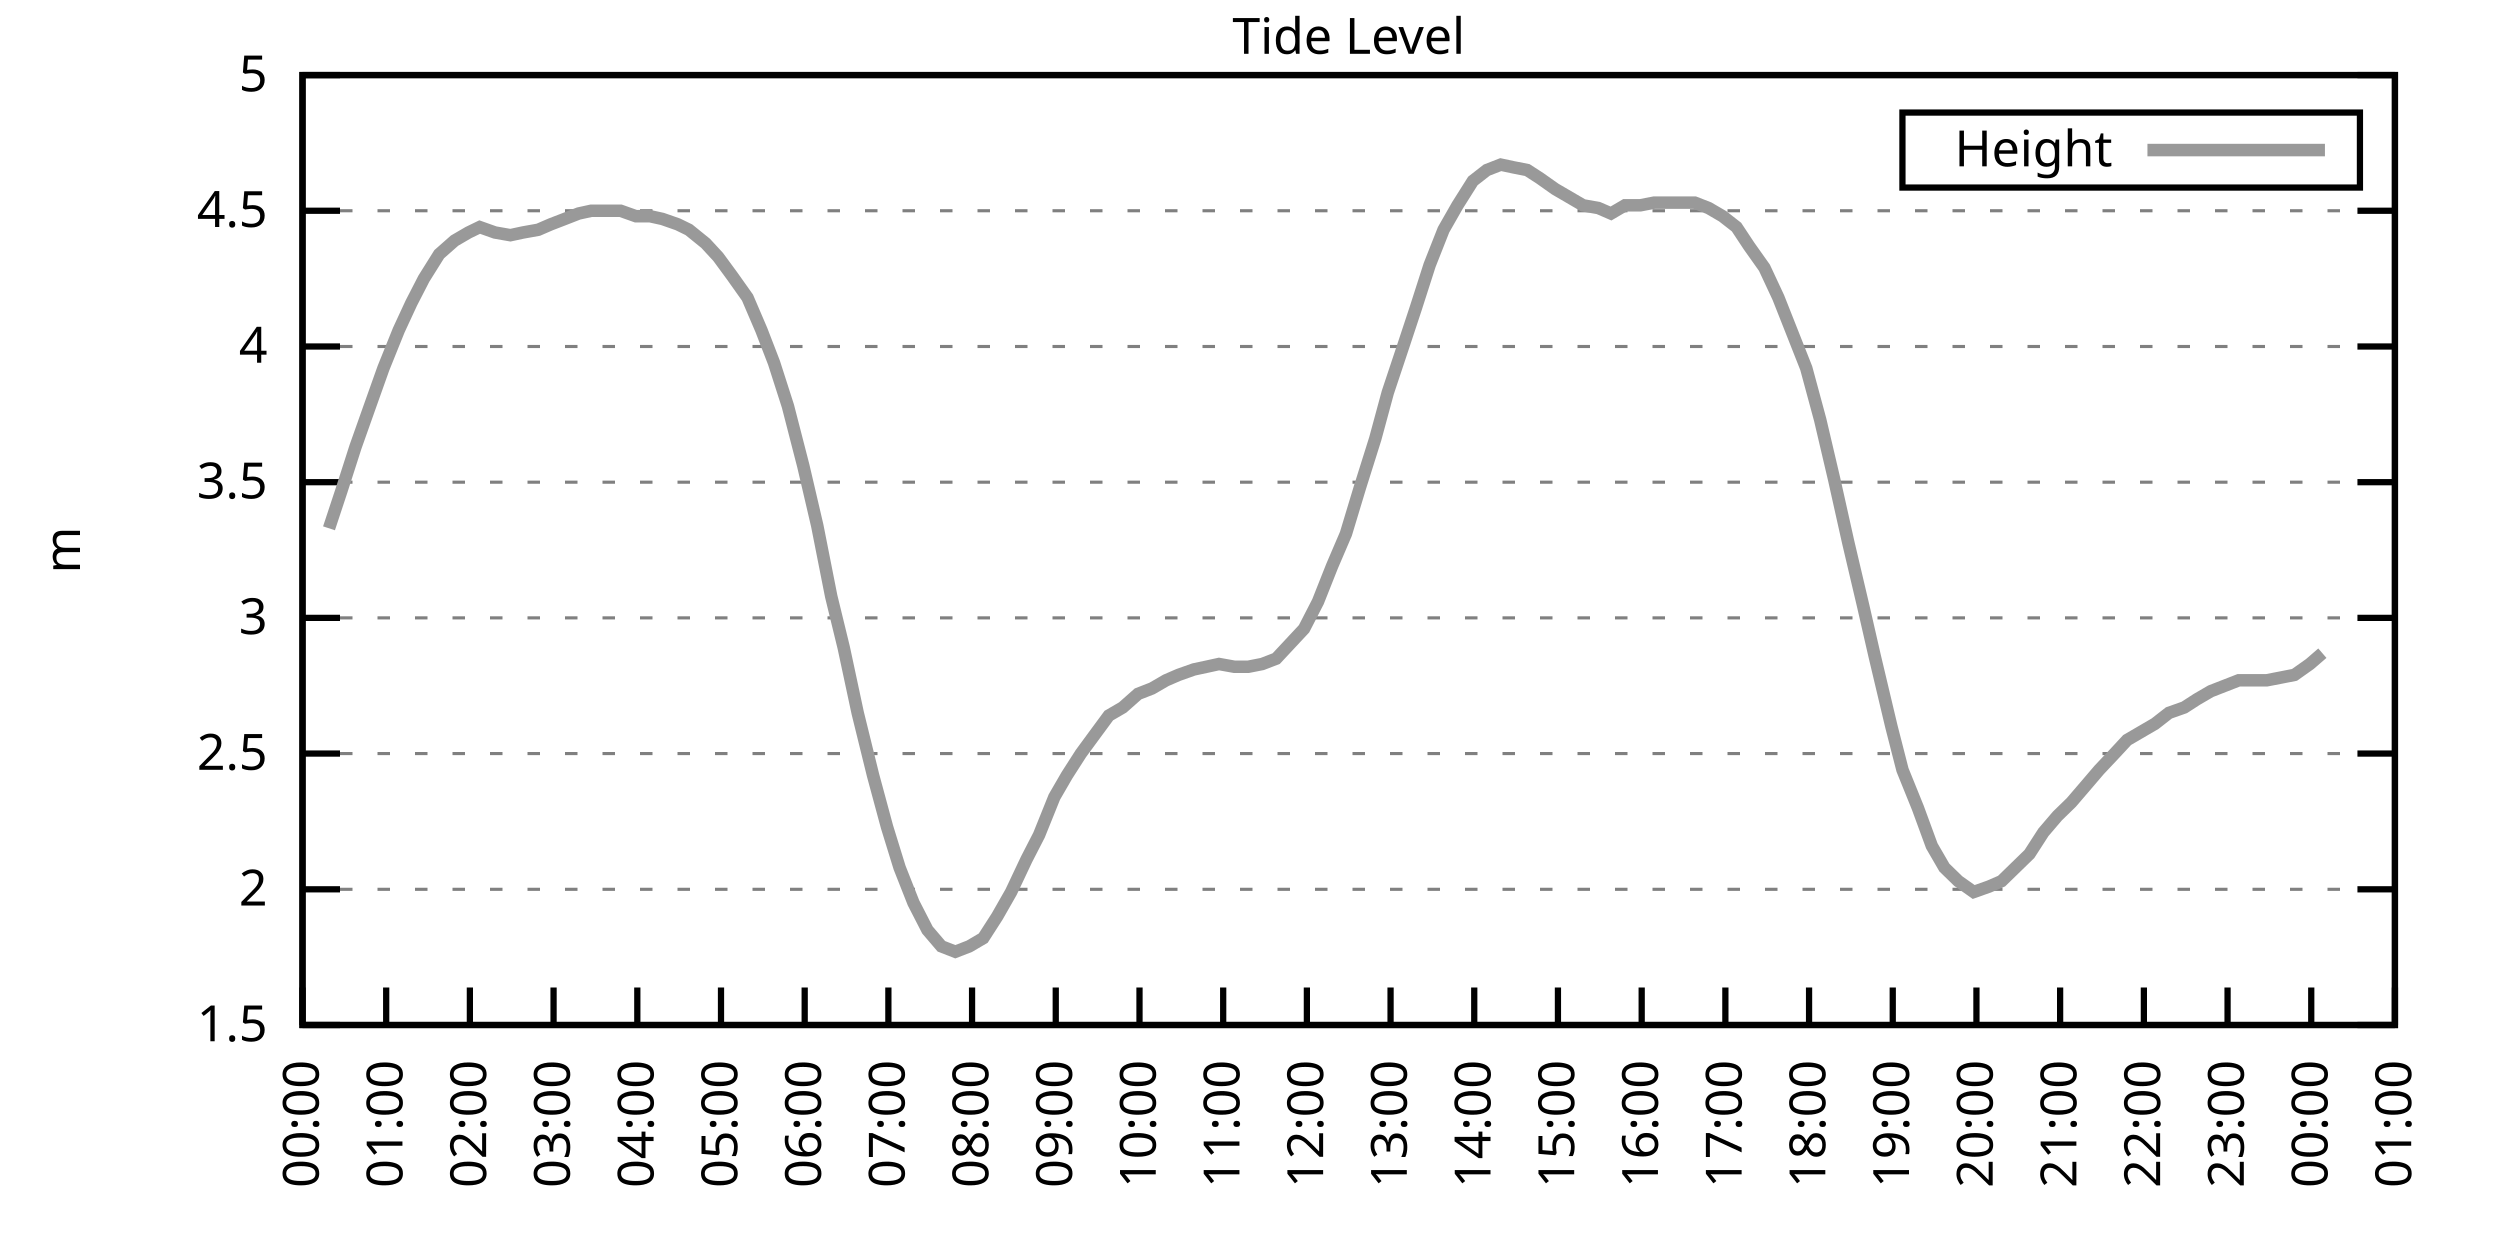
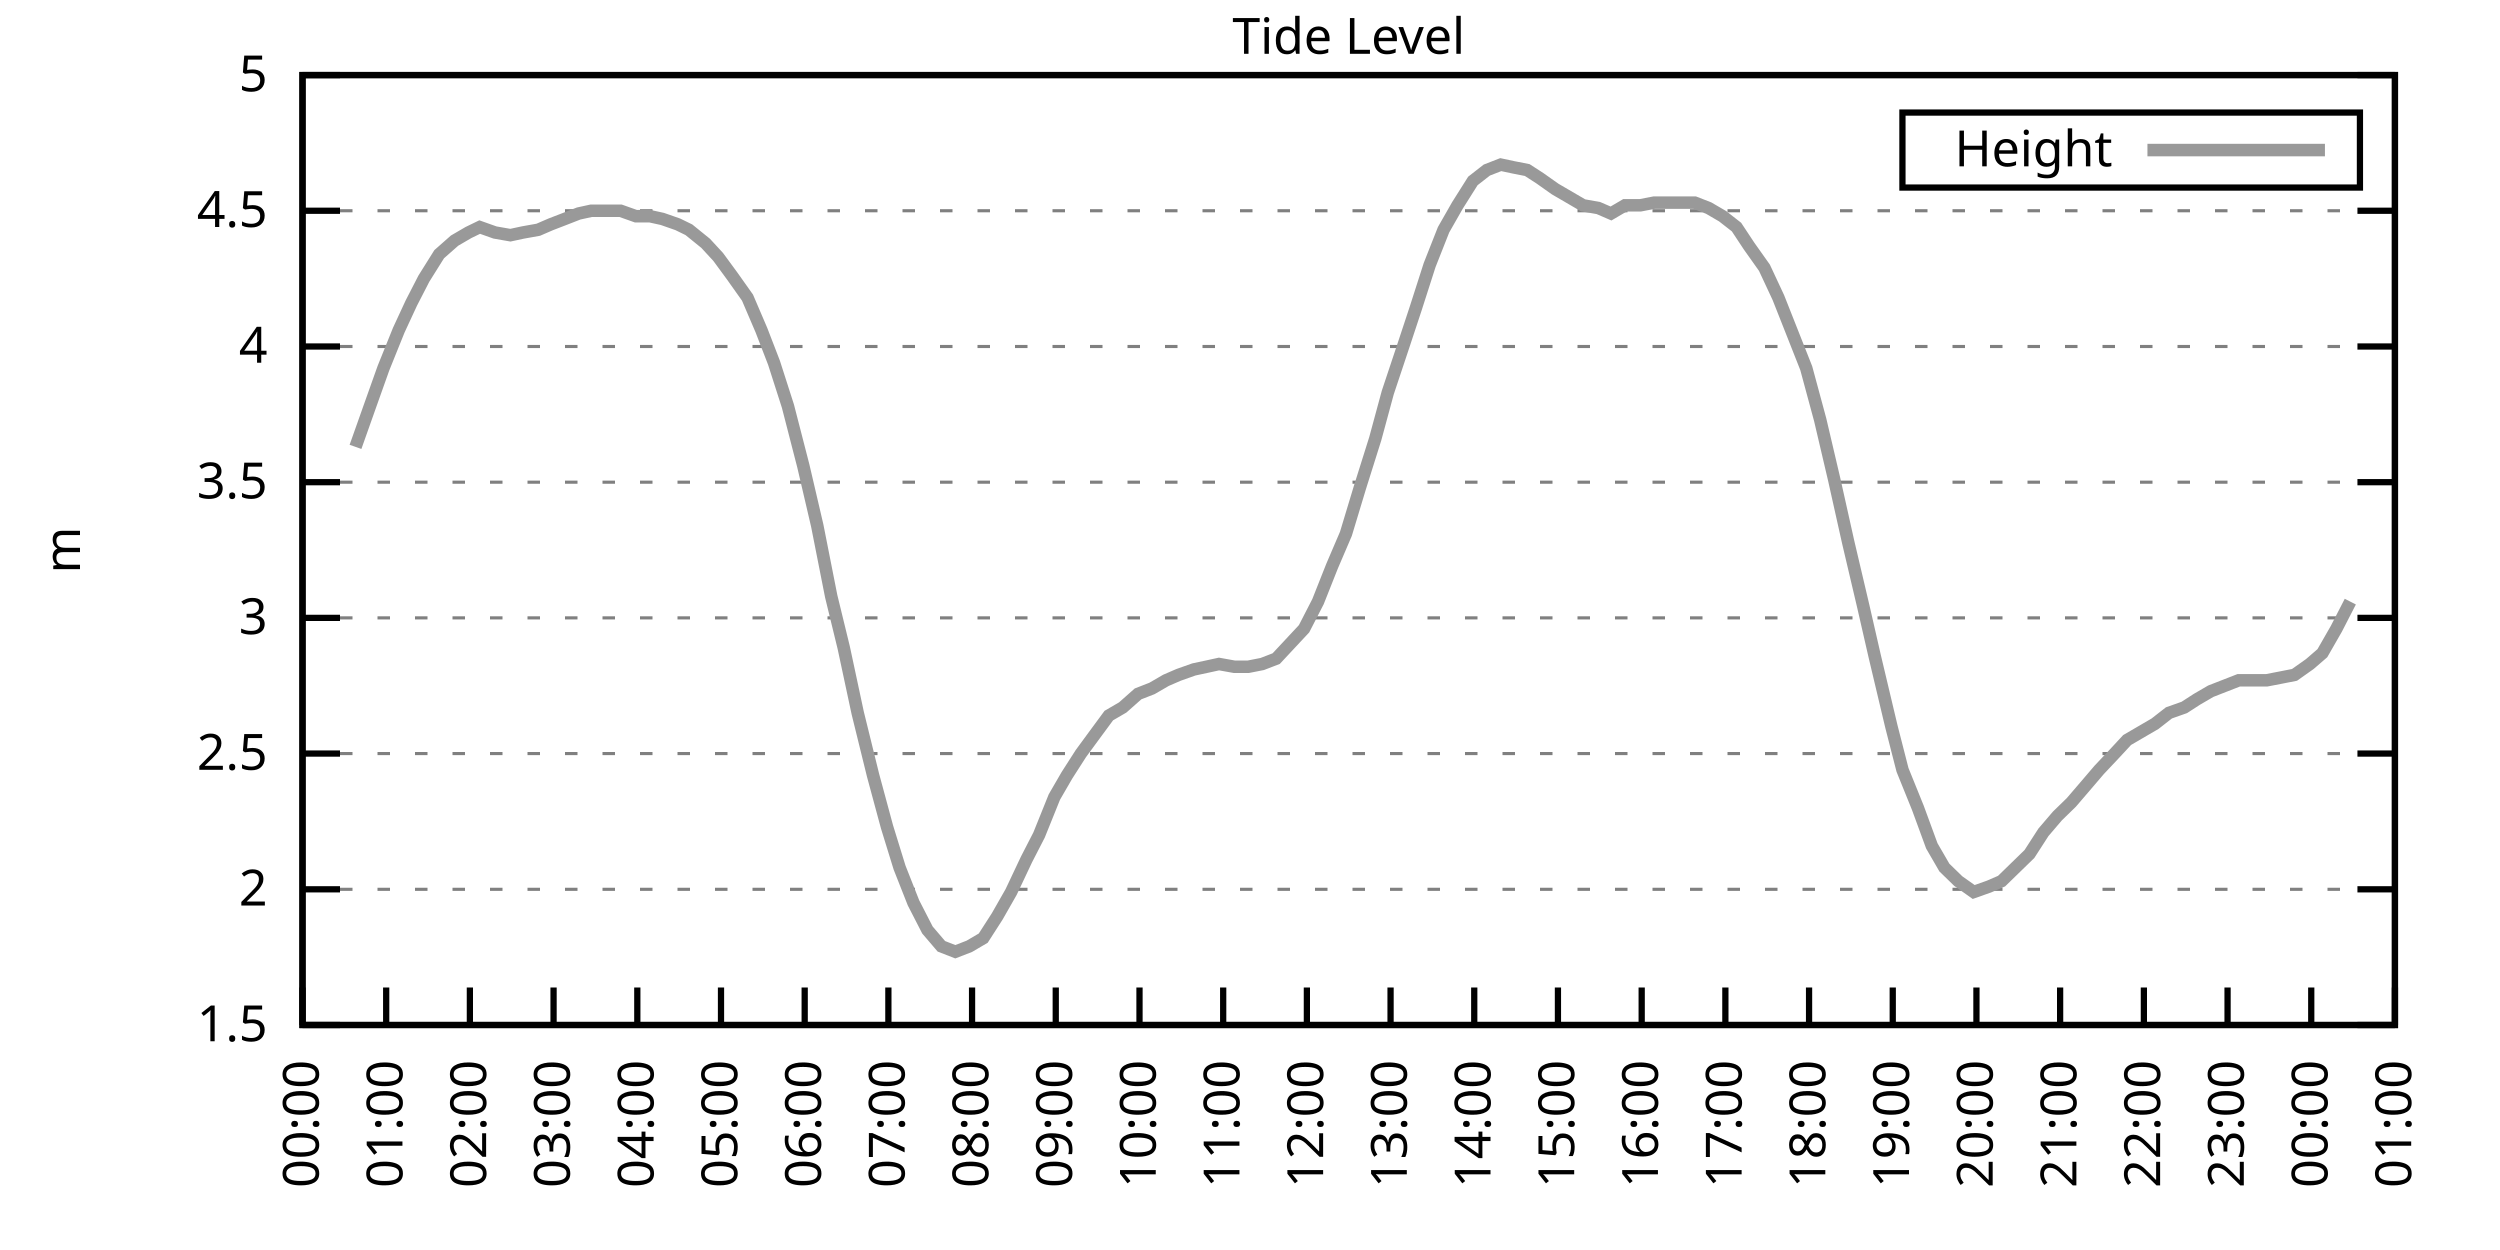
<svg xmlns="http://www.w3.org/2000/svg" xmlns:xlink="http://www.w3.org/1999/xlink" width="400" height="200" viewBox="0 0 400 200">
  <g id="gnuplot_canvas">
    <rect x="0" y="0" width="400" height="200" fill="none" />
    <defs>
      <circle id="gpDot" r="0.5" stroke-width="0.5" stroke="currentColor" />
      <path id="gpPt0" stroke-width="0.333" stroke="currentColor" d="M-1,0 h2 M0,-1 v2" />
      <path id="gpPt1" stroke-width="0.333" stroke="currentColor" d="M-1,-1 L1,1 M1,-1 L-1,1" />
      <path id="gpPt2" stroke-width="0.333" stroke="currentColor" d="M-1,0 L1,0 M0,-1 L0,1 M-1,-1 L1,1 M-1,1 L1,-1" />
      <rect id="gpPt3" stroke-width="0.333" stroke="currentColor" x="-1" y="-1" width="2" height="2" />
      <rect id="gpPt4" stroke-width="0.333" stroke="currentColor" fill="currentColor" x="-1" y="-1" width="2" height="2" />
      <circle id="gpPt5" stroke-width="0.333" stroke="currentColor" cx="0" cy="0" r="1" />
      <use xlink:href="#gpPt5" id="gpPt6" fill="currentColor" stroke="none" />
      <path id="gpPt7" stroke-width="0.333" stroke="currentColor" d="M0,-1.33 L-1.33,0.67 L1.33,0.67 z" />
      <use xlink:href="#gpPt7" id="gpPt8" fill="currentColor" stroke="none" />
      <use xlink:href="#gpPt7" id="gpPt9" stroke="currentColor" transform="rotate(180)" />
      <use xlink:href="#gpPt9" id="gpPt10" fill="currentColor" stroke="none" />
      <use xlink:href="#gpPt3" id="gpPt11" stroke="currentColor" transform="rotate(45)" />
      <use xlink:href="#gpPt11" id="gpPt12" fill="currentColor" stroke="none" />
      <path id="gpPt13" stroke-width="0.333" stroke="currentColor" d="M0,1.330 L1.265,0.411 L0.782,-1.067 L-0.782,-1.076 L-1.265,0.411 z" />
      <use xlink:href="#gpPt13" id="gpPt14" fill="currentColor" stroke="none" />
      <filter id="textbox" filterUnits="objectBoundingBox" x="0" y="0" height="1" width="1">
        <feFlood flood-color="white" flood-opacity="1" result="bgnd" />
        <feComposite in="SourceGraphic" in2="bgnd" operator="atop" />
      </filter>
      <filter id="greybox" filterUnits="objectBoundingBox" x="0" y="0" height="1" width="1">
        <feFlood flood-color="lightgrey" flood-opacity="1" result="grey" />
        <feComposite in="SourceGraphic" in2="grey" operator="atop" />
      </filter>
    </defs>
    <g fill="none" color="white" stroke="currentColor" stroke-width="1.00" stroke-linecap="butt" stroke-linejoin="miter">
</g>
    <g fill="none" color="black" stroke="currentColor" stroke-width="1.00" stroke-linecap="butt" stroke-linejoin="miter">
      <g stroke="none" shape-rendering="crispEdges">
        <polygon fill="rgb(255, 255, 255)" points="48.40,164.00 383.18,164.00 383.18,12.02 48.40,12.02 " />
      </g>
    </g>
    <g fill="none" color="black" stroke="currentColor" stroke-width="1.00" stroke-linecap="butt" stroke-linejoin="miter">
</g>
    <g fill="none" color="black" stroke="black" stroke-width="0.50" stroke-linecap="butt" stroke-linejoin="miter">
</g>
    <g fill="none" color="gray" stroke="currentColor" stroke-width="0.50" stroke-linecap="butt" stroke-linejoin="miter">
      <path stroke="gray" stroke-dasharray="2,4" class="gridline" d="M48.40,164.00 L383.19,164.00  " />
    </g>
    <g fill="none" color="gray" stroke="gray" stroke-width="1.00" stroke-linecap="butt" stroke-linejoin="miter">
</g>
    <g fill="none" color="black" stroke="currentColor" stroke-width="1.00" stroke-linecap="butt" stroke-linejoin="miter">
      <path stroke="black" d="M48.40,164.00 L54.40,164.00 M383.19,164.00 L377.19,164.00  " />
      <g transform="translate(42.80,166.60)" stroke="none" fill="black" font-family="Sans" font-size="8.00" text-anchor="end">
        <text>
          <tspan font-family="Sans"> 1.5</tspan>
        </text>
      </g>
    </g>
    <g fill="none" color="black" stroke="currentColor" stroke-width="1.00" stroke-linecap="butt" stroke-linejoin="miter">
</g>
    <g fill="none" color="black" stroke="black" stroke-width="0.50" stroke-linecap="butt" stroke-linejoin="miter">
</g>
    <g fill="none" color="gray" stroke="currentColor" stroke-width="0.50" stroke-linecap="butt" stroke-linejoin="miter">
      <path stroke="gray" stroke-dasharray="2,4" class="gridline" d="M48.40,142.29 L383.19,142.29  " />
    </g>
    <g fill="none" color="gray" stroke="gray" stroke-width="1.00" stroke-linecap="butt" stroke-linejoin="miter">
</g>
    <g fill="none" color="black" stroke="currentColor" stroke-width="1.00" stroke-linecap="butt" stroke-linejoin="miter">
      <path stroke="black" d="M48.40,142.29 L54.40,142.29 M383.19,142.29 L377.19,142.29  " />
      <g transform="translate(42.80,144.89)" stroke="none" fill="black" font-family="Sans" font-size="8.00" text-anchor="end">
        <text>
          <tspan font-family="Sans"> 2</tspan>
        </text>
      </g>
    </g>
    <g fill="none" color="black" stroke="currentColor" stroke-width="1.00" stroke-linecap="butt" stroke-linejoin="miter">
</g>
    <g fill="none" color="black" stroke="black" stroke-width="0.50" stroke-linecap="butt" stroke-linejoin="miter">
</g>
    <g fill="none" color="gray" stroke="currentColor" stroke-width="0.50" stroke-linecap="butt" stroke-linejoin="miter">
      <path stroke="gray" stroke-dasharray="2,4" class="gridline" d="M48.40,120.57 L383.19,120.57  " />
    </g>
    <g fill="none" color="gray" stroke="gray" stroke-width="1.00" stroke-linecap="butt" stroke-linejoin="miter">
</g>
    <g fill="none" color="black" stroke="currentColor" stroke-width="1.00" stroke-linecap="butt" stroke-linejoin="miter">
      <path stroke="black" d="M48.40,120.57 L54.40,120.57 M383.19,120.57 L377.19,120.57  " />
      <g transform="translate(42.80,123.17)" stroke="none" fill="black" font-family="Sans" font-size="8.00" text-anchor="end">
        <text>
          <tspan font-family="Sans"> 2.5</tspan>
        </text>
      </g>
    </g>
    <g fill="none" color="black" stroke="currentColor" stroke-width="1.00" stroke-linecap="butt" stroke-linejoin="miter">
</g>
    <g fill="none" color="black" stroke="black" stroke-width="0.50" stroke-linecap="butt" stroke-linejoin="miter">
</g>
    <g fill="none" color="gray" stroke="currentColor" stroke-width="0.50" stroke-linecap="butt" stroke-linejoin="miter">
      <path stroke="gray" stroke-dasharray="2,4" class="gridline" d="M48.40,98.86 L383.19,98.86  " />
    </g>
    <g fill="none" color="gray" stroke="gray" stroke-width="1.00" stroke-linecap="butt" stroke-linejoin="miter">
</g>
    <g fill="none" color="black" stroke="currentColor" stroke-width="1.00" stroke-linecap="butt" stroke-linejoin="miter">
      <path stroke="black" d="M48.40,98.86 L54.40,98.86 M383.19,98.86 L377.19,98.86  " />
      <g transform="translate(42.80,101.46)" stroke="none" fill="black" font-family="Sans" font-size="8.00" text-anchor="end">
        <text>
          <tspan font-family="Sans"> 3</tspan>
        </text>
      </g>
    </g>
    <g fill="none" color="black" stroke="currentColor" stroke-width="1.00" stroke-linecap="butt" stroke-linejoin="miter">
</g>
    <g fill="none" color="black" stroke="black" stroke-width="0.50" stroke-linecap="butt" stroke-linejoin="miter">
</g>
    <g fill="none" color="gray" stroke="currentColor" stroke-width="0.50" stroke-linecap="butt" stroke-linejoin="miter">
      <path stroke="gray" stroke-dasharray="2,4" class="gridline" d="M48.40,77.15 L383.19,77.15  " />
    </g>
    <g fill="none" color="gray" stroke="gray" stroke-width="1.00" stroke-linecap="butt" stroke-linejoin="miter">
</g>
    <g fill="none" color="black" stroke="currentColor" stroke-width="1.00" stroke-linecap="butt" stroke-linejoin="miter">
      <path stroke="black" d="M48.40,77.15 L54.40,77.15 M383.19,77.15 L377.19,77.15  " />
      <g transform="translate(42.80,79.75)" stroke="none" fill="black" font-family="Sans" font-size="8.00" text-anchor="end">
        <text>
          <tspan font-family="Sans"> 3.5</tspan>
        </text>
      </g>
    </g>
    <g fill="none" color="black" stroke="currentColor" stroke-width="1.00" stroke-linecap="butt" stroke-linejoin="miter">
</g>
    <g fill="none" color="black" stroke="black" stroke-width="0.50" stroke-linecap="butt" stroke-linejoin="miter">
</g>
    <g fill="none" color="gray" stroke="currentColor" stroke-width="0.50" stroke-linecap="butt" stroke-linejoin="miter">
      <path stroke="gray" stroke-dasharray="2,4" class="gridline" d="M48.40,55.44 L383.19,55.44  " />
    </g>
    <g fill="none" color="gray" stroke="gray" stroke-width="1.00" stroke-linecap="butt" stroke-linejoin="miter">
</g>
    <g fill="none" color="black" stroke="currentColor" stroke-width="1.00" stroke-linecap="butt" stroke-linejoin="miter">
      <path stroke="black" d="M48.40,55.44 L54.40,55.44 M383.19,55.44 L377.19,55.44  " />
      <g transform="translate(42.80,58.04)" stroke="none" fill="black" font-family="Sans" font-size="8.00" text-anchor="end">
        <text>
          <tspan font-family="Sans"> 4</tspan>
        </text>
      </g>
    </g>
    <g fill="none" color="black" stroke="currentColor" stroke-width="1.00" stroke-linecap="butt" stroke-linejoin="miter">
</g>
    <g fill="none" color="black" stroke="black" stroke-width="0.50" stroke-linecap="butt" stroke-linejoin="miter">
</g>
    <g fill="none" color="gray" stroke="currentColor" stroke-width="0.50" stroke-linecap="butt" stroke-linejoin="miter">
      <path stroke="gray" stroke-dasharray="2,4" class="gridline" d="M48.40,33.72 L383.19,33.72  " />
    </g>
    <g fill="none" color="gray" stroke="gray" stroke-width="1.00" stroke-linecap="butt" stroke-linejoin="miter">
</g>
    <g fill="none" color="black" stroke="currentColor" stroke-width="1.00" stroke-linecap="butt" stroke-linejoin="miter">
      <path stroke="black" d="M48.40,33.72 L54.40,33.72 M383.19,33.72 L377.19,33.72  " />
      <g transform="translate(42.80,36.32)" stroke="none" fill="black" font-family="Sans" font-size="8.00" text-anchor="end">
        <text>
          <tspan font-family="Sans"> 4.5</tspan>
        </text>
      </g>
    </g>
    <g fill="none" color="black" stroke="currentColor" stroke-width="1.00" stroke-linecap="butt" stroke-linejoin="miter">
</g>
    <g fill="none" color="black" stroke="black" stroke-width="0.50" stroke-linecap="butt" stroke-linejoin="miter">
</g>
    <g fill="none" color="gray" stroke="currentColor" stroke-width="0.50" stroke-linecap="butt" stroke-linejoin="miter">
      <path stroke="gray" stroke-dasharray="2,4" class="gridline" d="M48.40,12.01 L383.19,12.01  " />
    </g>
    <g fill="none" color="gray" stroke="gray" stroke-width="1.00" stroke-linecap="butt" stroke-linejoin="miter">
</g>
    <g fill="none" color="black" stroke="currentColor" stroke-width="1.00" stroke-linecap="butt" stroke-linejoin="miter">
      <path stroke="black" d="M48.40,12.01 L54.40,12.01 M383.19,12.01 L377.19,12.01  " />
      <g transform="translate(42.80,14.61)" stroke="none" fill="black" font-family="Sans" font-size="8.00" text-anchor="end">
        <text>
          <tspan font-family="Sans"> 5</tspan>
        </text>
      </g>
    </g>
    <g fill="none" color="black" stroke="currentColor" stroke-width="1.00" stroke-linecap="butt" stroke-linejoin="miter">
      <path stroke="black" d="M48.40,164.00 L48.40,158.00  " />
      <g transform="translate(51.00,169.60) rotate(270.00)" stroke="none" fill="black" font-family="Sans" font-size="8.00" text-anchor="end">
        <text>
          <tspan font-family="Sans">00:00</tspan>
        </text>
      </g>
    </g>
    <g fill="none" color="black" stroke="currentColor" stroke-width="1.00" stroke-linecap="butt" stroke-linejoin="miter">
      <path stroke="black" d="M61.79,164.00 L61.79,158.00  " />
      <g transform="translate(64.39,169.60) rotate(270.00)" stroke="none" fill="black" font-family="Sans" font-size="8.00" text-anchor="end">
        <text>
          <tspan font-family="Sans">01:00</tspan>
        </text>
      </g>
    </g>
    <g fill="none" color="black" stroke="currentColor" stroke-width="1.00" stroke-linecap="butt" stroke-linejoin="miter">
      <path stroke="black" d="M75.18,164.00 L75.18,158.00  " />
      <g transform="translate(77.78,169.60) rotate(270.00)" stroke="none" fill="black" font-family="Sans" font-size="8.00" text-anchor="end">
        <text>
          <tspan font-family="Sans">02:00</tspan>
        </text>
      </g>
    </g>
    <g fill="none" color="black" stroke="currentColor" stroke-width="1.00" stroke-linecap="butt" stroke-linejoin="miter">
      <path stroke="black" d="M88.57,164.00 L88.57,158.00  " />
      <g transform="translate(91.17,169.60) rotate(270.00)" stroke="none" fill="black" font-family="Sans" font-size="8.00" text-anchor="end">
        <text>
          <tspan font-family="Sans">03:00</tspan>
        </text>
      </g>
    </g>
    <g fill="none" color="black" stroke="currentColor" stroke-width="1.00" stroke-linecap="butt" stroke-linejoin="miter">
      <path stroke="black" d="M101.97,164.00 L101.97,158.00  " />
      <g transform="translate(104.57,169.60) rotate(270.00)" stroke="none" fill="black" font-family="Sans" font-size="8.00" text-anchor="end">
        <text>
          <tspan font-family="Sans">04:00</tspan>
        </text>
      </g>
    </g>
    <g fill="none" color="black" stroke="currentColor" stroke-width="1.00" stroke-linecap="butt" stroke-linejoin="miter">
      <path stroke="black" d="M115.36,164.00 L115.36,158.00  " />
      <g transform="translate(117.96,169.60) rotate(270.00)" stroke="none" fill="black" font-family="Sans" font-size="8.00" text-anchor="end">
        <text>
          <tspan font-family="Sans">05:00</tspan>
        </text>
      </g>
    </g>
    <g fill="none" color="black" stroke="currentColor" stroke-width="1.00" stroke-linecap="butt" stroke-linejoin="miter">
      <path stroke="black" d="M128.75,164.00 L128.75,158.00  " />
      <g transform="translate(131.35,169.60) rotate(270.00)" stroke="none" fill="black" font-family="Sans" font-size="8.00" text-anchor="end">
        <text>
          <tspan font-family="Sans">06:00</tspan>
        </text>
      </g>
    </g>
    <g fill="none" color="black" stroke="currentColor" stroke-width="1.00" stroke-linecap="butt" stroke-linejoin="miter">
      <path stroke="black" d="M142.14,164.00 L142.14,158.00  " />
      <g transform="translate(144.74,169.60) rotate(270.00)" stroke="none" fill="black" font-family="Sans" font-size="8.00" text-anchor="end">
        <text>
          <tspan font-family="Sans">07:00</tspan>
        </text>
      </g>
    </g>
    <g fill="none" color="black" stroke="currentColor" stroke-width="1.00" stroke-linecap="butt" stroke-linejoin="miter">
      <path stroke="black" d="M155.53,164.00 L155.53,158.00  " />
      <g transform="translate(158.13,169.60) rotate(270.00)" stroke="none" fill="black" font-family="Sans" font-size="8.00" text-anchor="end">
        <text>
          <tspan font-family="Sans">08:00</tspan>
        </text>
      </g>
    </g>
    <g fill="none" color="black" stroke="currentColor" stroke-width="1.00" stroke-linecap="butt" stroke-linejoin="miter">
      <path stroke="black" d="M168.92,164.00 L168.92,158.00  " />
      <g transform="translate(171.52,169.60) rotate(270.00)" stroke="none" fill="black" font-family="Sans" font-size="8.00" text-anchor="end">
        <text>
          <tspan font-family="Sans">09:00</tspan>
        </text>
      </g>
    </g>
    <g fill="none" color="black" stroke="currentColor" stroke-width="1.00" stroke-linecap="butt" stroke-linejoin="miter">
      <path stroke="black" d="M182.32,164.00 L182.32,158.00  " />
      <g transform="translate(184.92,169.60) rotate(270.00)" stroke="none" fill="black" font-family="Sans" font-size="8.00" text-anchor="end">
        <text>
          <tspan font-family="Sans">10:00</tspan>
        </text>
      </g>
    </g>
    <g fill="none" color="black" stroke="currentColor" stroke-width="1.00" stroke-linecap="butt" stroke-linejoin="miter">
      <path stroke="black" d="M195.71,164.00 L195.71,158.00  " />
      <g transform="translate(198.31,169.60) rotate(270.00)" stroke="none" fill="black" font-family="Sans" font-size="8.00" text-anchor="end">
        <text>
          <tspan font-family="Sans">11:00</tspan>
        </text>
      </g>
    </g>
    <g fill="none" color="black" stroke="currentColor" stroke-width="1.00" stroke-linecap="butt" stroke-linejoin="miter">
      <path stroke="black" d="M209.10,164.00 L209.10,158.00  " />
      <g transform="translate(211.70,169.60) rotate(270.00)" stroke="none" fill="black" font-family="Sans" font-size="8.00" text-anchor="end">
        <text>
          <tspan font-family="Sans">12:00</tspan>
        </text>
      </g>
    </g>
    <g fill="none" color="black" stroke="currentColor" stroke-width="1.00" stroke-linecap="butt" stroke-linejoin="miter">
      <path stroke="black" d="M222.49,164.00 L222.49,158.00  " />
      <g transform="translate(225.09,169.60) rotate(270.00)" stroke="none" fill="black" font-family="Sans" font-size="8.00" text-anchor="end">
        <text>
          <tspan font-family="Sans">13:00</tspan>
        </text>
      </g>
    </g>
    <g fill="none" color="black" stroke="currentColor" stroke-width="1.00" stroke-linecap="butt" stroke-linejoin="miter">
      <path stroke="black" d="M235.88,164.00 L235.88,158.00  " />
      <g transform="translate(238.48,169.60) rotate(270.00)" stroke="none" fill="black" font-family="Sans" font-size="8.00" text-anchor="end">
        <text>
          <tspan font-family="Sans">14:00</tspan>
        </text>
      </g>
    </g>
    <g fill="none" color="black" stroke="currentColor" stroke-width="1.00" stroke-linecap="butt" stroke-linejoin="miter">
      <path stroke="black" d="M249.27,164.00 L249.27,158.00  " />
      <g transform="translate(251.87,169.60) rotate(270.00)" stroke="none" fill="black" font-family="Sans" font-size="8.00" text-anchor="end">
        <text>
          <tspan font-family="Sans">15:00</tspan>
        </text>
      </g>
    </g>
    <g fill="none" color="black" stroke="currentColor" stroke-width="1.00" stroke-linecap="butt" stroke-linejoin="miter">
      <path stroke="black" d="M262.67,164.00 L262.67,158.00  " />
      <g transform="translate(265.27,169.60) rotate(270.00)" stroke="none" fill="black" font-family="Sans" font-size="8.00" text-anchor="end">
        <text>
          <tspan font-family="Sans">16:00</tspan>
        </text>
      </g>
    </g>
    <g fill="none" color="black" stroke="currentColor" stroke-width="1.00" stroke-linecap="butt" stroke-linejoin="miter">
      <path stroke="black" d="M276.06,164.00 L276.06,158.00  " />
      <g transform="translate(278.66,169.60) rotate(270.00)" stroke="none" fill="black" font-family="Sans" font-size="8.00" text-anchor="end">
        <text>
          <tspan font-family="Sans">17:00</tspan>
        </text>
      </g>
    </g>
    <g fill="none" color="black" stroke="currentColor" stroke-width="1.00" stroke-linecap="butt" stroke-linejoin="miter">
      <path stroke="black" d="M289.45,164.00 L289.45,158.00  " />
      <g transform="translate(292.05,169.60) rotate(270.00)" stroke="none" fill="black" font-family="Sans" font-size="8.00" text-anchor="end">
        <text>
          <tspan font-family="Sans">18:00</tspan>
        </text>
      </g>
    </g>
    <g fill="none" color="black" stroke="currentColor" stroke-width="1.00" stroke-linecap="butt" stroke-linejoin="miter">
      <path stroke="black" d="M302.84,164.00 L302.84,158.00  " />
      <g transform="translate(305.44,169.60) rotate(270.00)" stroke="none" fill="black" font-family="Sans" font-size="8.00" text-anchor="end">
        <text>
          <tspan font-family="Sans">19:00</tspan>
        </text>
      </g>
    </g>
    <g fill="none" color="black" stroke="currentColor" stroke-width="1.00" stroke-linecap="butt" stroke-linejoin="miter">
      <path stroke="black" d="M316.23,164.00 L316.23,158.00  " />
      <g transform="translate(318.83,169.60) rotate(270.00)" stroke="none" fill="black" font-family="Sans" font-size="8.00" text-anchor="end">
        <text>
          <tspan font-family="Sans">20:00</tspan>
        </text>
      </g>
    </g>
    <g fill="none" color="black" stroke="currentColor" stroke-width="1.00" stroke-linecap="butt" stroke-linejoin="miter">
      <path stroke="black" d="M329.62,164.00 L329.62,158.00  " />
      <g transform="translate(332.22,169.60) rotate(270.00)" stroke="none" fill="black" font-family="Sans" font-size="8.00" text-anchor="end">
        <text>
          <tspan font-family="Sans">21:00</tspan>
        </text>
      </g>
    </g>
    <g fill="none" color="black" stroke="currentColor" stroke-width="1.00" stroke-linecap="butt" stroke-linejoin="miter">
      <path stroke="black" d="M343.02,164.00 L343.02,158.00  " />
      <g transform="translate(345.62,169.60) rotate(270.00)" stroke="none" fill="black" font-family="Sans" font-size="8.00" text-anchor="end">
        <text>
          <tspan font-family="Sans">22:00</tspan>
        </text>
      </g>
    </g>
    <g fill="none" color="black" stroke="currentColor" stroke-width="1.00" stroke-linecap="butt" stroke-linejoin="miter">
      <path stroke="black" d="M356.41,164.00 L356.41,158.00  " />
      <g transform="translate(359.01,169.60) rotate(270.00)" stroke="none" fill="black" font-family="Sans" font-size="8.00" text-anchor="end">
        <text>
          <tspan font-family="Sans">23:00</tspan>
        </text>
      </g>
    </g>
    <g fill="none" color="black" stroke="currentColor" stroke-width="1.00" stroke-linecap="butt" stroke-linejoin="miter">
      <path stroke="black" d="M369.80,164.00 L369.80,158.00  " />
      <g transform="translate(372.40,169.60) rotate(270.00)" stroke="none" fill="black" font-family="Sans" font-size="8.00" text-anchor="end">
        <text>
          <tspan font-family="Sans">00:00</tspan>
        </text>
      </g>
    </g>
    <g fill="none" color="black" stroke="currentColor" stroke-width="1.00" stroke-linecap="butt" stroke-linejoin="miter">
      <path stroke="black" d="M383.19,164.00 L383.19,158.00  " />
      <g transform="translate(385.79,169.60) rotate(270.00)" stroke="none" fill="black" font-family="Sans" font-size="8.00" text-anchor="end">
        <text>
          <tspan font-family="Sans">01:00</tspan>
        </text>
      </g>
    </g>
    <g fill="none" color="black" stroke="currentColor" stroke-width="1.00" stroke-linecap="butt" stroke-linejoin="miter">
</g>
    <g fill="none" color="black" stroke="currentColor" stroke-width="1.00" stroke-linecap="butt" stroke-linejoin="miter">
      <path stroke="black" d="M48.40,12.01 L48.40,164.00 L383.19,164.00 L383.19,12.01 L48.40,12.01 Z  " />
    </g>
    <g fill="none" color="black" stroke="currentColor" stroke-width="1.00" stroke-linecap="butt" stroke-linejoin="miter">
</g>
    <g fill="none" color="black" stroke="currentColor" stroke-width="1.00" stroke-linecap="butt" stroke-linejoin="miter">
      <path stroke="black" d="M304.39,30.01 L304.39,18.01 L377.59,18.01 L377.59,30.01 L304.39,30.01 Z  " />
    </g>
    <g id="Tide_level_plot_1">
      <g fill="none" color="white" stroke="black" stroke-width="2.00" stroke-linecap="butt" stroke-linejoin="miter">
</g>
      <g fill="none" color="black" stroke="currentColor" stroke-width="2.00" stroke-linecap="butt" stroke-linejoin="miter">
        <g transform="translate(337.99,26.61)" stroke="none" fill="black" font-family="Sans" font-size="8.00" text-anchor="end">
          <text>
            <tspan font-family="Sans">Height</tspan>
          </text>
        </g>
      </g>
      <g fill="none" color="black" stroke="currentColor" stroke-width="2.00" stroke-linecap="butt" stroke-linejoin="miter">
-         <path stroke="rgb(153, 153, 153)" d="M343.59,24.01 L371.99,24.01 M52.64,84.53 L54.65,78.45 L56.88,71.50 L59.34,64.56 L61.35,58.91 L63.80,52.83   L65.81,48.49 L67.82,44.58 L70.27,40.67 L72.73,38.50 L74.96,37.20 L76.75,36.33 L79.20,37.20 L81.66,37.63   L83.66,37.20 L86.12,36.76 L88.13,35.89 L90.36,35.03 L92.59,34.16 L94.60,33.72 L97.06,33.72 L99.29,33.72   L101.74,34.59 L103.98,34.59 L105.98,35.03 L108.44,35.89 L110.22,36.76 L112.90,38.93 L114.91,41.11 L117.14,44.15   L119.60,47.62 L121.83,52.83 L123.84,58.04 L126.07,64.99 L128.53,74.54 L130.76,84.10 L132.99,95.39 L135.00,103.64   L137.23,114.06 L139.69,124.05 L141.92,132.30 L143.93,138.81 L146.16,144.46 L148.39,148.80 L150.62,151.41 L152.85,152.28   L155.09,151.41 L157.32,150.10 L159.55,146.63 L161.78,142.72 L164.24,137.51 L166.25,133.60 L168.70,127.52 L170.71,124.05   L172.94,120.57 L175.17,117.53 L177.41,114.49 L179.64,113.19 L182.09,111.02 L184.32,110.15 L186.56,108.85 L188.57,107.98   L191.02,107.11 L193.03,106.68 L195.04,106.24 L197.49,106.68 L199.73,106.68 L201.96,106.24 L204.19,105.38 L208.65,100.60   L210.88,96.26 L213.12,90.61 L215.35,85.40 L217.58,78.02 L220.04,70.20 L222.04,62.82 L224.50,55.44 L226.51,49.36   L228.74,42.41 L230.97,36.76 L233.20,32.85 L235.66,28.95 L237.89,27.21 L240.12,26.34 L242.13,26.77 L244.36,27.21   L246.37,28.51 L248.83,30.25 L251.06,31.55 L253.29,32.85 L255.75,33.29 L257.76,34.16 L259.99,32.85 L262.44,32.85   L264.67,32.42 L271.15,32.42 L273.38,33.29 L275.61,34.59 L277.84,36.33 L279.85,39.37 L282.31,42.84 L284.54,47.62   L286.77,53.26 L289.00,58.91 L291.23,67.16 L293.47,76.71 L295.70,86.70 L298.15,97.12 L299.94,104.94 L302.62,116.23   L304.40,123.18 L306.86,129.26 L309.09,135.34 L311.10,138.81 L313.33,140.98 L315.79,142.72 L318.24,141.85 L320.25,140.98   L322.48,138.81 L324.71,136.64 L326.95,133.17 L329.18,130.56 L331.41,128.39 L333.64,125.79 L335.87,123.18 L338.33,120.57   L340.34,118.40 L342.57,117.10 L344.80,115.80 L347.03,114.06 L349.49,113.19 L351.50,111.89 L353.73,110.59 L355.96,109.72   L358.19,108.85 L360.42,108.85 L362.66,108.85 L364.89,108.42 L367.12,107.98 L369.58,106.24 L371.58,104.51  " />
+         <path stroke="rgb(153, 153, 153)" d="M343.59,24.01 L371.99,24.01 M56.88,71.50 L59.34,64.56 L61.35,58.91 L63.80,52.83 L65.81,48.49 L67.82,44.58   L70.27,40.67 L72.73,38.50 L74.96,37.20 L76.75,36.33 L79.20,37.20 L81.66,37.63 L83.66,37.20 L86.12,36.76   L88.13,35.89 L90.36,35.03 L92.59,34.16 L94.60,33.72 L97.06,33.72 L99.29,33.72 L101.74,34.59 L103.98,34.59   L105.98,35.03 L108.44,35.89 L110.22,36.76 L112.90,38.93 L114.91,41.11 L117.14,44.15 L119.60,47.62 L121.83,52.83   L123.84,58.04 L126.07,64.99 L128.53,74.54 L130.76,84.10 L132.99,95.39 L135.00,103.64 L137.23,114.06 L139.69,124.05   L141.92,132.30 L143.93,138.81 L146.16,144.46 L148.39,148.80 L150.62,151.41 L152.85,152.28 L155.09,151.41 L157.32,150.10   L159.55,146.63 L161.78,142.72 L164.24,137.51 L166.25,133.60 L168.70,127.52 L170.71,124.05 L172.94,120.57 L175.17,117.53   L177.41,114.49 L179.64,113.19 L182.09,111.02 L184.32,110.15 L186.56,108.85 L188.57,107.98 L191.02,107.11 L193.03,106.68   L195.04,106.24 L197.49,106.68 L199.73,106.68 L201.96,106.24 L204.19,105.38 L208.65,100.60 L210.88,96.26 L213.12,90.61   L215.35,85.40 L217.58,78.02 L220.04,70.20 L222.04,62.82 L224.50,55.44 L226.51,49.36 L228.74,42.41 L230.97,36.76   L233.20,32.85 L235.66,28.95 L237.89,27.21 L240.12,26.34 L242.13,26.77 L244.36,27.21 L246.37,28.51 L248.83,30.25   L251.06,31.55 L253.29,32.85 L255.75,33.29 L257.76,34.16 L259.99,32.85 L262.44,32.85 L264.67,32.42 L271.15,32.42   L273.38,33.29 L275.61,34.59 L277.84,36.33 L279.85,39.37 L282.31,42.84 L284.54,47.62 L286.77,53.26 L289.00,58.91   L291.23,67.16 L293.47,76.71 L295.70,86.70 L298.15,97.12 L299.94,104.94 L302.62,116.23 L304.40,123.18 L306.86,129.26   L309.09,135.34 L311.10,138.81 L313.33,140.98 L315.79,142.72 L318.24,141.85 L320.25,140.98 L322.48,138.81 L324.71,136.64   L326.95,133.17 L329.18,130.56 L331.41,128.39 L333.64,125.79 L335.87,123.18 L338.33,120.57 L340.34,118.40 L342.57,117.10   L344.80,115.80 L347.03,114.06 L349.49,113.19 L351.50,111.89 L353.73,110.59 L355.96,109.72 L358.19,108.85 L360.42,108.85   L362.66,108.85 L364.89,108.42 L367.12,107.98 L369.58,106.24 L371.58,104.51 L373.82,100.60 L376.05,96.26  " />
      </g>
    </g>
    <g fill="none" color="black" stroke="currentColor" stroke-width="2.00" stroke-linecap="butt" stroke-linejoin="miter">
</g>
    <g fill="none" color="black" stroke="black" stroke-width="1.00" stroke-linecap="butt" stroke-linejoin="miter">
</g>
    <g fill="none" color="black" stroke="currentColor" stroke-width="1.00" stroke-linecap="butt" stroke-linejoin="miter">
      <path stroke="black" d="M48.40,12.01 L48.40,164.00 L383.19,164.00 L383.19,12.01 L48.40,12.01 Z  " />
      <g transform="translate(12.80,88.01) rotate(270.00)" stroke="none" fill="black" font-family="Sans" font-size="8.00" text-anchor="middle">
        <text>
          <tspan font-family="Sans">m</tspan>
        </text>
      </g>
    </g>
    <g fill="none" color="black" stroke="currentColor" stroke-width="1.00" stroke-linecap="butt" stroke-linejoin="miter">
</g>
    <g fill="none" color="black" stroke="currentColor" stroke-width="1.00" stroke-linecap="butt" stroke-linejoin="miter">
      <g transform="translate(215.79,8.61)" stroke="none" fill="black" font-family="Sans" font-size="8.00" text-anchor="middle">
        <text>
          <tspan font-family="Sans">Tide Level</tspan>
        </text>
      </g>
    </g>
    <g fill="none" color="black" stroke="currentColor" stroke-width="1.00" stroke-linecap="butt" stroke-linejoin="miter">
</g>
  </g>
</svg>
